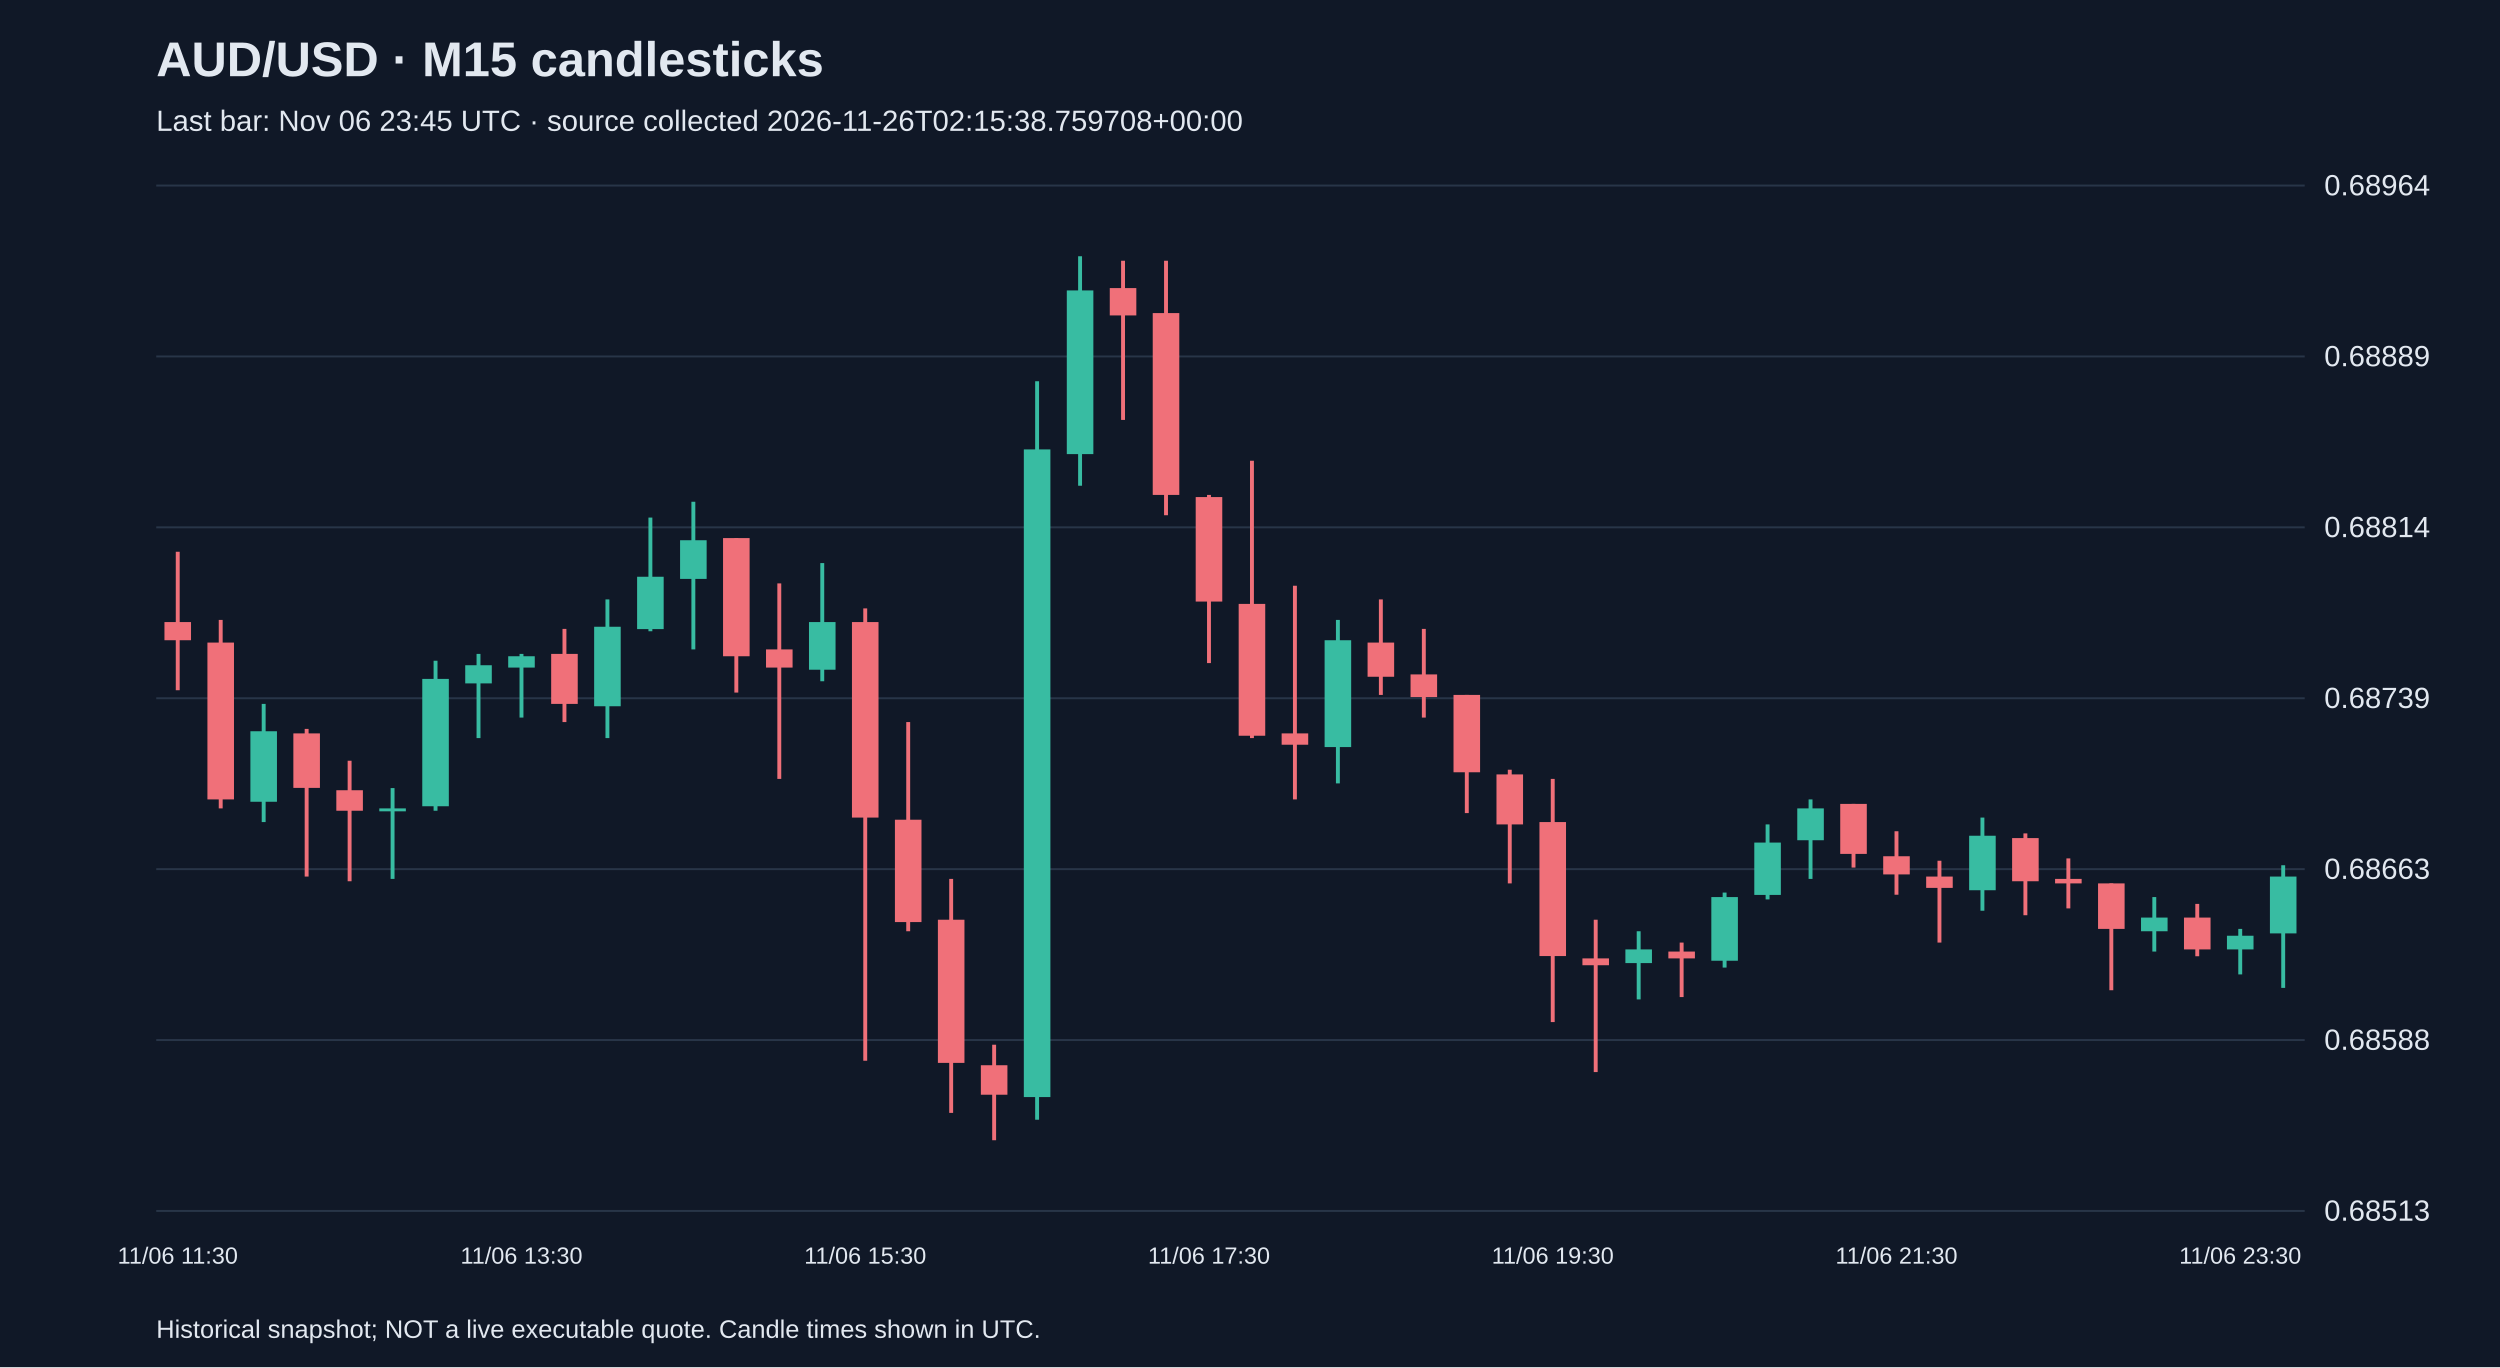
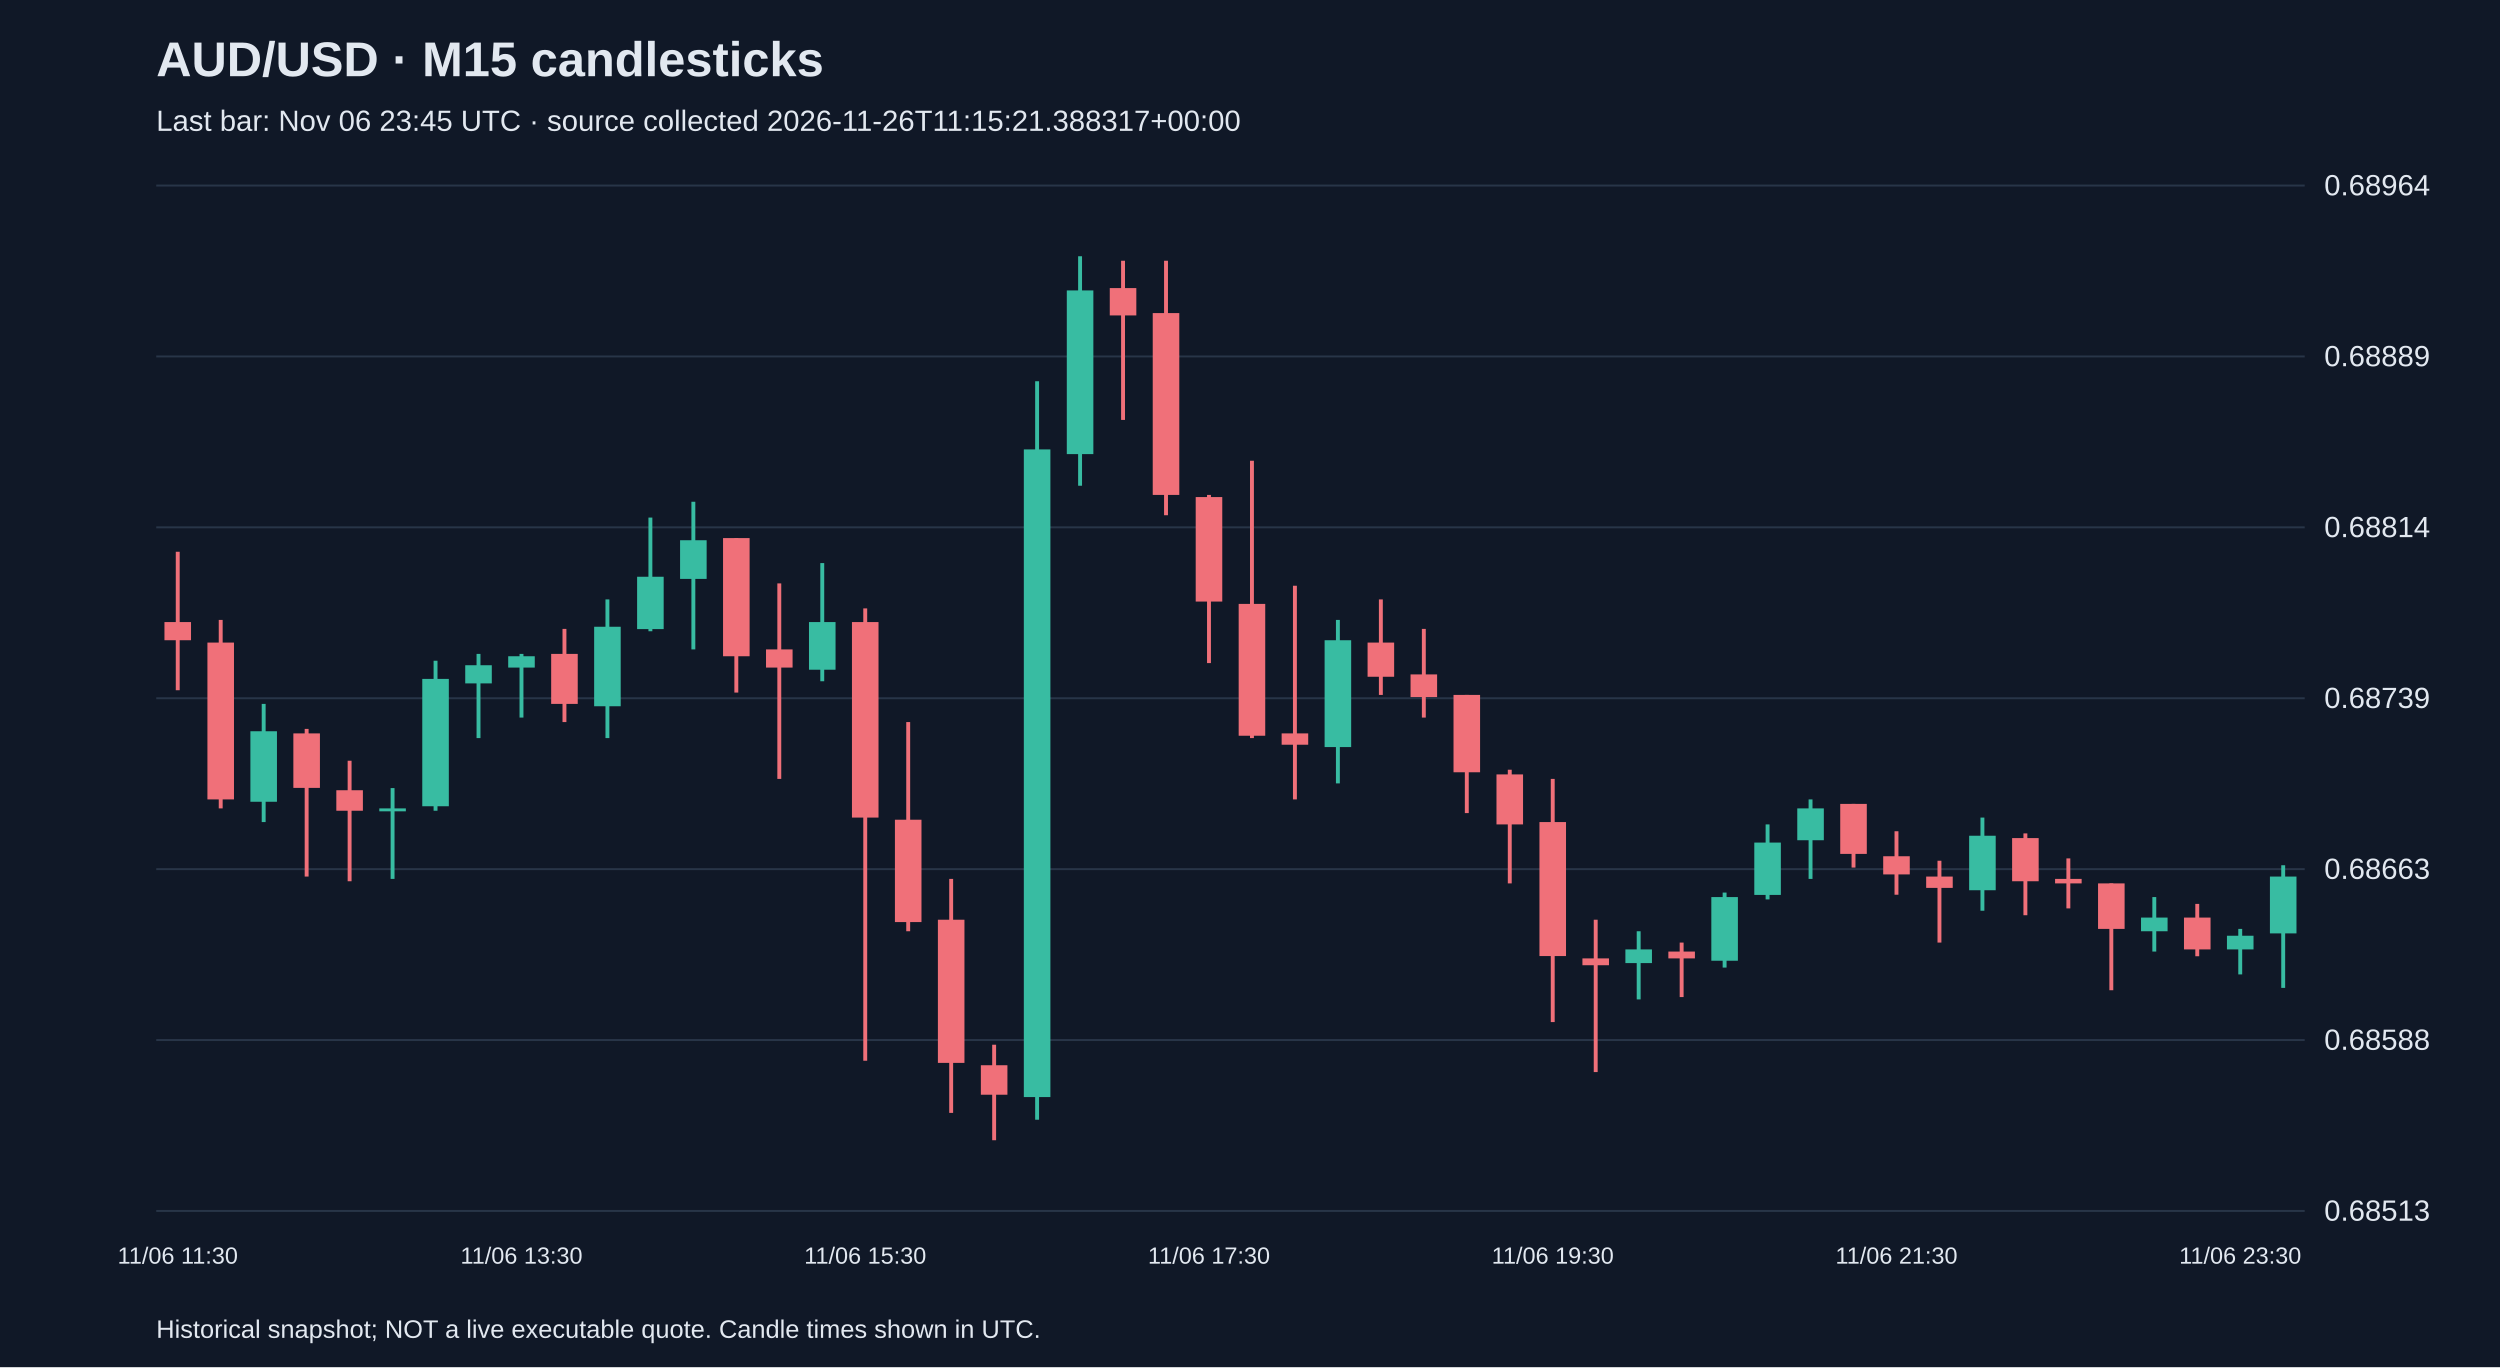
<svg xmlns="http://www.w3.org/2000/svg" viewBox="0 0 1280 700">
  <rect width="100%" height="100%" fill="#101827" />
  <style>text{font-family:Arial,sans-serif;fill:#e2e8f0}</style>
  <text x="80" y="39" font-size="25" font-weight="bold">AUD/USD · M15 candlesticks</text>
-   <text x="80" y="67" font-size="15" fill="#a6b1c5">Last bar: Nov 06 23:45 UTC · source collected 2026-11-26T02:15:38.759708+00:00</text>
+   <text x="80" y="67" font-size="15" fill="#a6b1c5">Last bar: Nov 06 23:45 UTC · source collected 2026-11-26T11:15:21.388317+00:00</text>
  <line x1="80" y1="620.0" x2="1180" y2="620.0" stroke="#283548" />
  <text x="1190" y="625.0" font-size="15">0.68513</text>
  <line x1="80" y1="532.5" x2="1180" y2="532.5" stroke="#283548" />
  <text x="1190" y="537.5" font-size="15">0.68588</text>
  <line x1="80" y1="445.0" x2="1180" y2="445.0" stroke="#283548" />
  <text x="1190" y="450.0" font-size="15">0.68663</text>
  <line x1="80" y1="357.5" x2="1180" y2="357.5" stroke="#283548" />
  <text x="1190" y="362.5" font-size="15">0.68739</text>
  <line x1="80" y1="270.0" x2="1180" y2="270.0" stroke="#283548" />
  <text x="1190" y="275.0" font-size="15">0.68814</text>
  <line x1="80" y1="182.5" x2="1180" y2="182.5" stroke="#283548" />
  <text x="1190" y="187.5" font-size="15">0.68889</text>
  <line x1="80" y1="95.0" x2="1180" y2="95.0" stroke="#283548" />
  <text x="1190" y="100.0" font-size="15">0.68964</text>
  <line x1="91.0" y1="282.5" x2="91.0" y2="353.4" stroke="#f07079" stroke-width="2" />
  <rect x="84.2" y="318.5" width="13.6" height="9.3" fill="#f07079" />
  <text x="91.0" y="647" text-anchor="middle" font-size="12">11/06 11:30</text>
  <line x1="113.0" y1="317.4" x2="113.0" y2="413.9" stroke="#f07079" stroke-width="2" />
  <rect x="106.2" y="329.0" width="13.6" height="80.3" fill="#f07079" />
  <line x1="135.0" y1="360.4" x2="135.0" y2="420.9" stroke="#38bca2" stroke-width="2" />
  <rect x="128.2" y="374.4" width="13.6" height="36.1" fill="#38bca2" />
  <line x1="157.0" y1="373.2" x2="157.0" y2="448.8" stroke="#f07079" stroke-width="2" />
  <rect x="150.2" y="375.5" width="13.6" height="27.9" fill="#f07079" />
  <line x1="179.0" y1="389.5" x2="179.0" y2="451.2" stroke="#f07079" stroke-width="2" />
  <rect x="172.2" y="404.6" width="13.6" height="10.5" fill="#f07079" />
  <line x1="201.0" y1="403.5" x2="201.0" y2="450.0" stroke="#38bca2" stroke-width="2" />
  <rect x="194.2" y="413.9" width="13.6" height="1.5" fill="#38bca2" />
  <line x1="223.0" y1="338.3" x2="223.0" y2="415.1" stroke="#38bca2" stroke-width="2" />
  <rect x="216.2" y="347.6" width="13.6" height="65.2" fill="#38bca2" />
  <line x1="245.0" y1="334.8" x2="245.0" y2="377.9" stroke="#38bca2" stroke-width="2" />
  <rect x="238.2" y="340.6" width="13.6" height="9.3" fill="#38bca2" />
  <line x1="267.0" y1="334.8" x2="267.0" y2="367.4" stroke="#38bca2" stroke-width="2" />
  <rect x="260.2" y="336.0" width="13.6" height="5.8" fill="#38bca2" />
  <text x="267.0" y="647" text-anchor="middle" font-size="12">11/06 13:30</text>
  <line x1="289.0" y1="322.0" x2="289.0" y2="369.7" stroke="#f07079" stroke-width="2" />
  <rect x="282.2" y="334.8" width="13.6" height="25.6" fill="#f07079" />
  <line x1="311.0" y1="306.9" x2="311.0" y2="377.9" stroke="#38bca2" stroke-width="2" />
  <rect x="304.2" y="320.9" width="13.6" height="40.7" fill="#38bca2" />
  <line x1="333.0" y1="265.0" x2="333.0" y2="323.2" stroke="#38bca2" stroke-width="2" />
  <rect x="326.2" y="295.3" width="13.6" height="26.8" fill="#38bca2" />
  <line x1="355.0" y1="256.9" x2="355.0" y2="332.5" stroke="#38bca2" stroke-width="2" />
  <rect x="348.2" y="276.6" width="13.6" height="19.8" fill="#38bca2" />
  <line x1="377.0" y1="275.5" x2="377.0" y2="354.6" stroke="#f07079" stroke-width="2" />
  <rect x="370.2" y="275.5" width="13.6" height="60.5" fill="#f07079" />
  <line x1="399.0" y1="298.7" x2="399.0" y2="398.8" stroke="#f07079" stroke-width="2" />
  <rect x="392.2" y="332.5" width="13.6" height="9.3" fill="#f07079" />
  <line x1="421.0" y1="288.3" x2="421.0" y2="348.8" stroke="#38bca2" stroke-width="2" />
  <rect x="414.2" y="318.5" width="13.6" height="24.4" fill="#38bca2" />
  <line x1="443.0" y1="311.5" x2="443.0" y2="543.1" stroke="#f07079" stroke-width="2" />
  <rect x="436.2" y="318.5" width="13.6" height="100.1" fill="#f07079" />
  <text x="443.0" y="647" text-anchor="middle" font-size="12">11/06 15:30</text>
  <line x1="465.0" y1="369.7" x2="465.0" y2="476.8" stroke="#f07079" stroke-width="2" />
  <rect x="458.2" y="419.7" width="13.6" height="52.4" fill="#f07079" />
  <line x1="487.0" y1="450.0" x2="487.0" y2="569.8" stroke="#f07079" stroke-width="2" />
  <rect x="480.2" y="470.9" width="13.6" height="73.3" fill="#f07079" />
  <line x1="509.0" y1="534.9" x2="509.0" y2="583.8" stroke="#f07079" stroke-width="2" />
  <rect x="502.2" y="545.4" width="13.6" height="15.1" fill="#f07079" />
  <line x1="531.0" y1="195.2" x2="531.0" y2="573.3" stroke="#38bca2" stroke-width="2" />
  <rect x="524.2" y="230.1" width="13.6" height="331.6" fill="#38bca2" />
  <line x1="553.0" y1="131.2" x2="553.0" y2="248.7" stroke="#38bca2" stroke-width="2" />
  <rect x="546.2" y="148.7" width="13.6" height="83.8" fill="#38bca2" />
  <line x1="575.0" y1="133.5" x2="575.0" y2="215.0" stroke="#f07079" stroke-width="2" />
  <rect x="568.2" y="147.5" width="13.6" height="14.0" fill="#f07079" />
  <line x1="597.0" y1="133.5" x2="597.0" y2="263.8" stroke="#f07079" stroke-width="2" />
  <rect x="590.2" y="160.3" width="13.6" height="93.1" fill="#f07079" />
  <line x1="619.0" y1="253.4" x2="619.0" y2="339.5" stroke="#f07079" stroke-width="2" />
  <rect x="612.2" y="254.5" width="13.6" height="53.5" fill="#f07079" />
  <text x="619.0" y="647" text-anchor="middle" font-size="12">11/06 17:30</text>
  <line x1="641.0" y1="235.9" x2="641.0" y2="377.9" stroke="#f07079" stroke-width="2" />
  <rect x="634.2" y="309.2" width="13.6" height="67.5" fill="#f07079" />
  <line x1="663.0" y1="299.9" x2="663.0" y2="409.3" stroke="#f07079" stroke-width="2" />
  <rect x="656.2" y="375.5" width="13.6" height="5.8" fill="#f07079" />
  <line x1="685.0" y1="317.4" x2="685.0" y2="401.1" stroke="#38bca2" stroke-width="2" />
  <rect x="678.2" y="327.8" width="13.6" height="54.7" fill="#38bca2" />
  <line x1="707.0" y1="306.9" x2="707.0" y2="355.8" stroke="#f07079" stroke-width="2" />
  <rect x="700.2" y="329.0" width="13.6" height="17.5" fill="#f07079" />
  <line x1="729.0" y1="322.0" x2="729.0" y2="367.4" stroke="#f07079" stroke-width="2" />
  <rect x="722.2" y="345.3" width="13.6" height="11.6" fill="#f07079" />
  <line x1="751.0" y1="355.8" x2="751.0" y2="416.3" stroke="#f07079" stroke-width="2" />
  <rect x="744.2" y="355.8" width="13.6" height="39.6" fill="#f07079" />
  <line x1="773.0" y1="394.1" x2="773.0" y2="452.3" stroke="#f07079" stroke-width="2" />
  <rect x="766.2" y="396.5" width="13.6" height="25.6" fill="#f07079" />
  <line x1="795.0" y1="398.8" x2="795.0" y2="523.3" stroke="#f07079" stroke-width="2" />
  <rect x="788.2" y="420.9" width="13.6" height="68.6" fill="#f07079" />
  <text x="795.0" y="647" text-anchor="middle" font-size="12">11/06 19:30</text>
  <line x1="817.0" y1="470.9" x2="817.0" y2="548.9" stroke="#f07079" stroke-width="2" />
  <rect x="810.2" y="490.7" width="13.6" height="3.5" fill="#f07079" />
  <line x1="839.0" y1="476.8" x2="839.0" y2="511.7" stroke="#38bca2" stroke-width="2" />
  <rect x="832.2" y="486.1" width="13.6" height="7.0" fill="#38bca2" />
  <line x1="861.0" y1="482.6" x2="861.0" y2="510.5" stroke="#f07079" stroke-width="2" />
  <rect x="854.2" y="487.2" width="13.6" height="3.5" fill="#f07079" />
  <line x1="883.0" y1="457.0" x2="883.0" y2="495.4" stroke="#38bca2" stroke-width="2" />
  <rect x="876.2" y="459.3" width="13.6" height="32.6" fill="#38bca2" />
  <line x1="905.0" y1="422.1" x2="905.0" y2="460.5" stroke="#38bca2" stroke-width="2" />
  <rect x="898.2" y="431.4" width="13.6" height="26.8" fill="#38bca2" />
  <line x1="927.0" y1="409.3" x2="927.0" y2="450.0" stroke="#38bca2" stroke-width="2" />
  <rect x="920.2" y="413.9" width="13.6" height="16.3" fill="#38bca2" />
  <line x1="949.0" y1="411.6" x2="949.0" y2="444.2" stroke="#f07079" stroke-width="2" />
  <rect x="942.2" y="411.6" width="13.6" height="25.6" fill="#f07079" />
  <line x1="971.0" y1="425.6" x2="971.0" y2="458.1" stroke="#f07079" stroke-width="2" />
  <rect x="964.2" y="438.4" width="13.6" height="9.3" fill="#f07079" />
  <text x="971.0" y="647" text-anchor="middle" font-size="12">11/06 21:30</text>
  <line x1="993.0" y1="440.7" x2="993.0" y2="482.6" stroke="#f07079" stroke-width="2" />
  <rect x="986.2" y="448.8" width="13.6" height="5.8" fill="#f07079" />
  <line x1="1015.0" y1="418.6" x2="1015.0" y2="466.3" stroke="#38bca2" stroke-width="2" />
  <rect x="1008.2" y="427.9" width="13.6" height="27.9" fill="#38bca2" />
  <line x1="1037.0" y1="426.7" x2="1037.0" y2="468.6" stroke="#f07079" stroke-width="2" />
  <rect x="1030.2" y="429.1" width="13.6" height="22.1" fill="#f07079" />
  <line x1="1059.0" y1="439.5" x2="1059.0" y2="465.1" stroke="#f07079" stroke-width="2" />
  <rect x="1052.2" y="450.0" width="13.6" height="2.3" fill="#f07079" />
  <line x1="1081.0" y1="452.3" x2="1081.0" y2="507.0" stroke="#f07079" stroke-width="2" />
  <rect x="1074.2" y="452.3" width="13.6" height="23.3" fill="#f07079" />
  <line x1="1103.0" y1="459.3" x2="1103.0" y2="487.2" stroke="#38bca2" stroke-width="2" />
  <rect x="1096.2" y="469.8" width="13.6" height="7.0" fill="#38bca2" />
  <line x1="1125.0" y1="462.8" x2="1125.0" y2="489.6" stroke="#f07079" stroke-width="2" />
  <rect x="1118.2" y="469.8" width="13.6" height="16.3" fill="#f07079" />
  <line x1="1147.0" y1="475.6" x2="1147.0" y2="498.9" stroke="#38bca2" stroke-width="2" />
  <rect x="1140.2" y="479.1" width="13.6" height="7.0" fill="#38bca2" />
  <text x="1147.0" y="647" text-anchor="middle" font-size="12">11/06 23:30</text>
  <line x1="1169.0" y1="443.0" x2="1169.0" y2="505.8" stroke="#38bca2" stroke-width="2" />
  <rect x="1162.2" y="448.8" width="13.6" height="29.1" fill="#38bca2" />
  <text x="80" y="685" font-size="13">Historical snapshot; NOT a live executable quote. Candle times shown in UTC.</text>
</svg>
